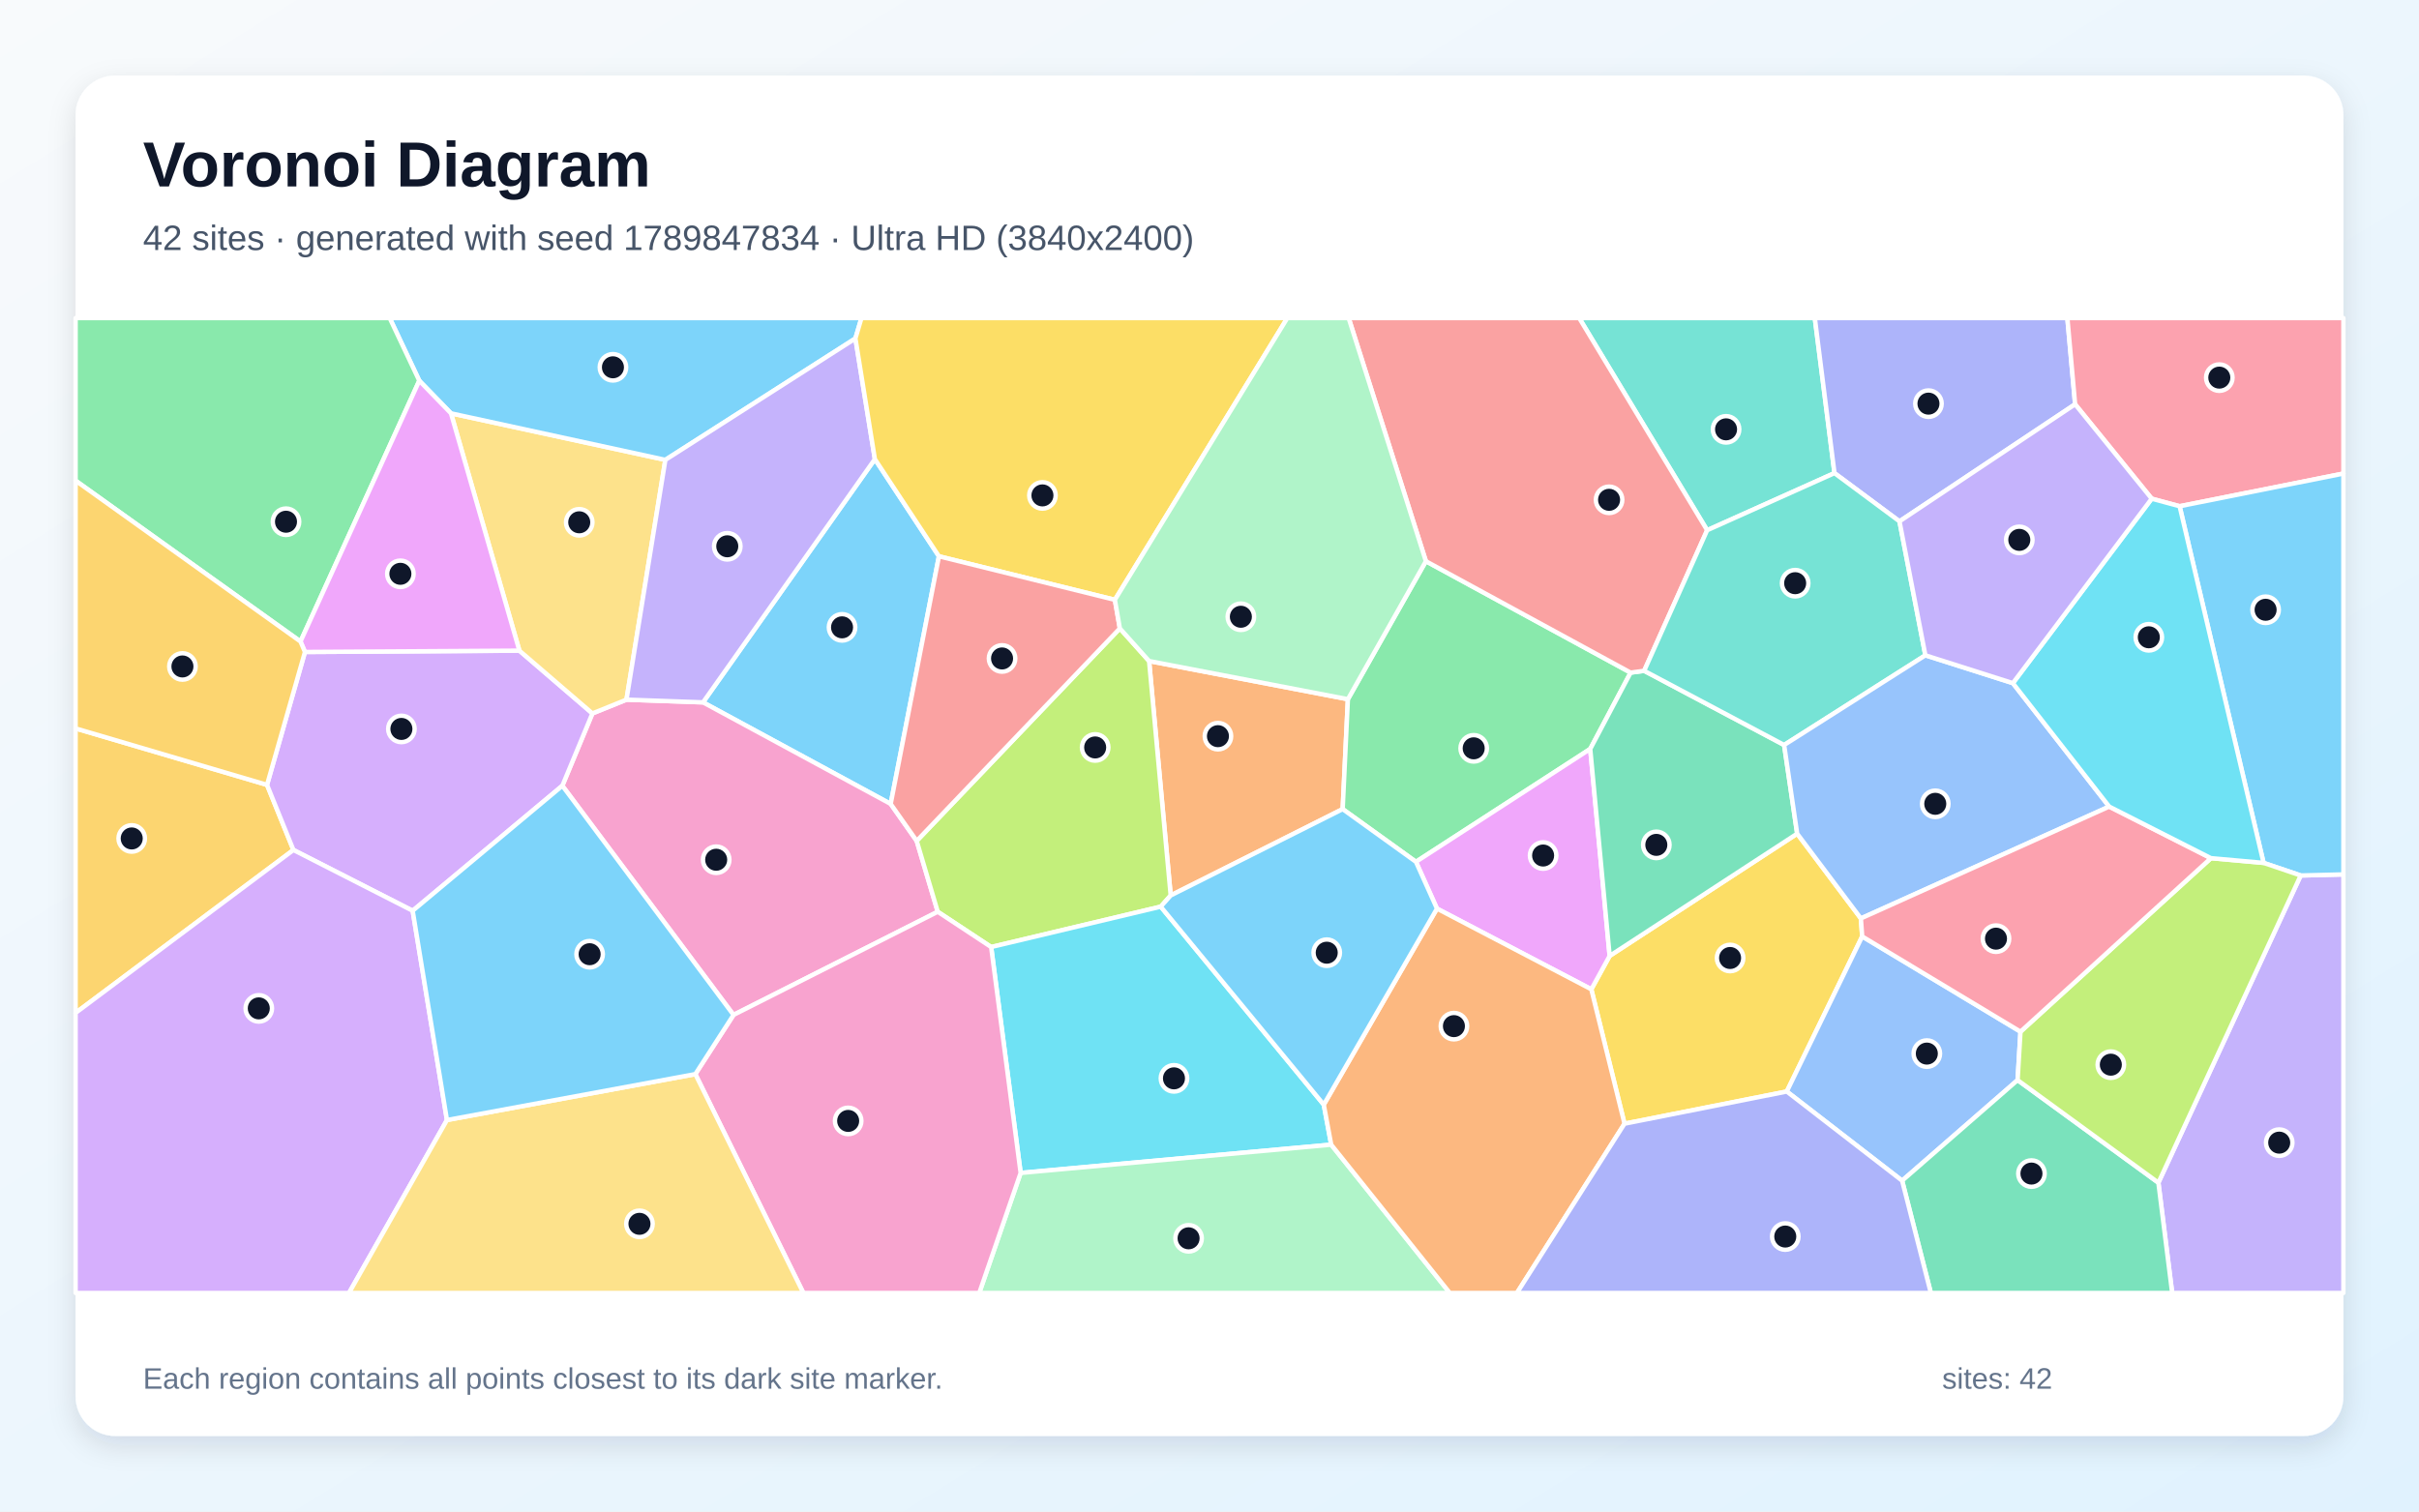
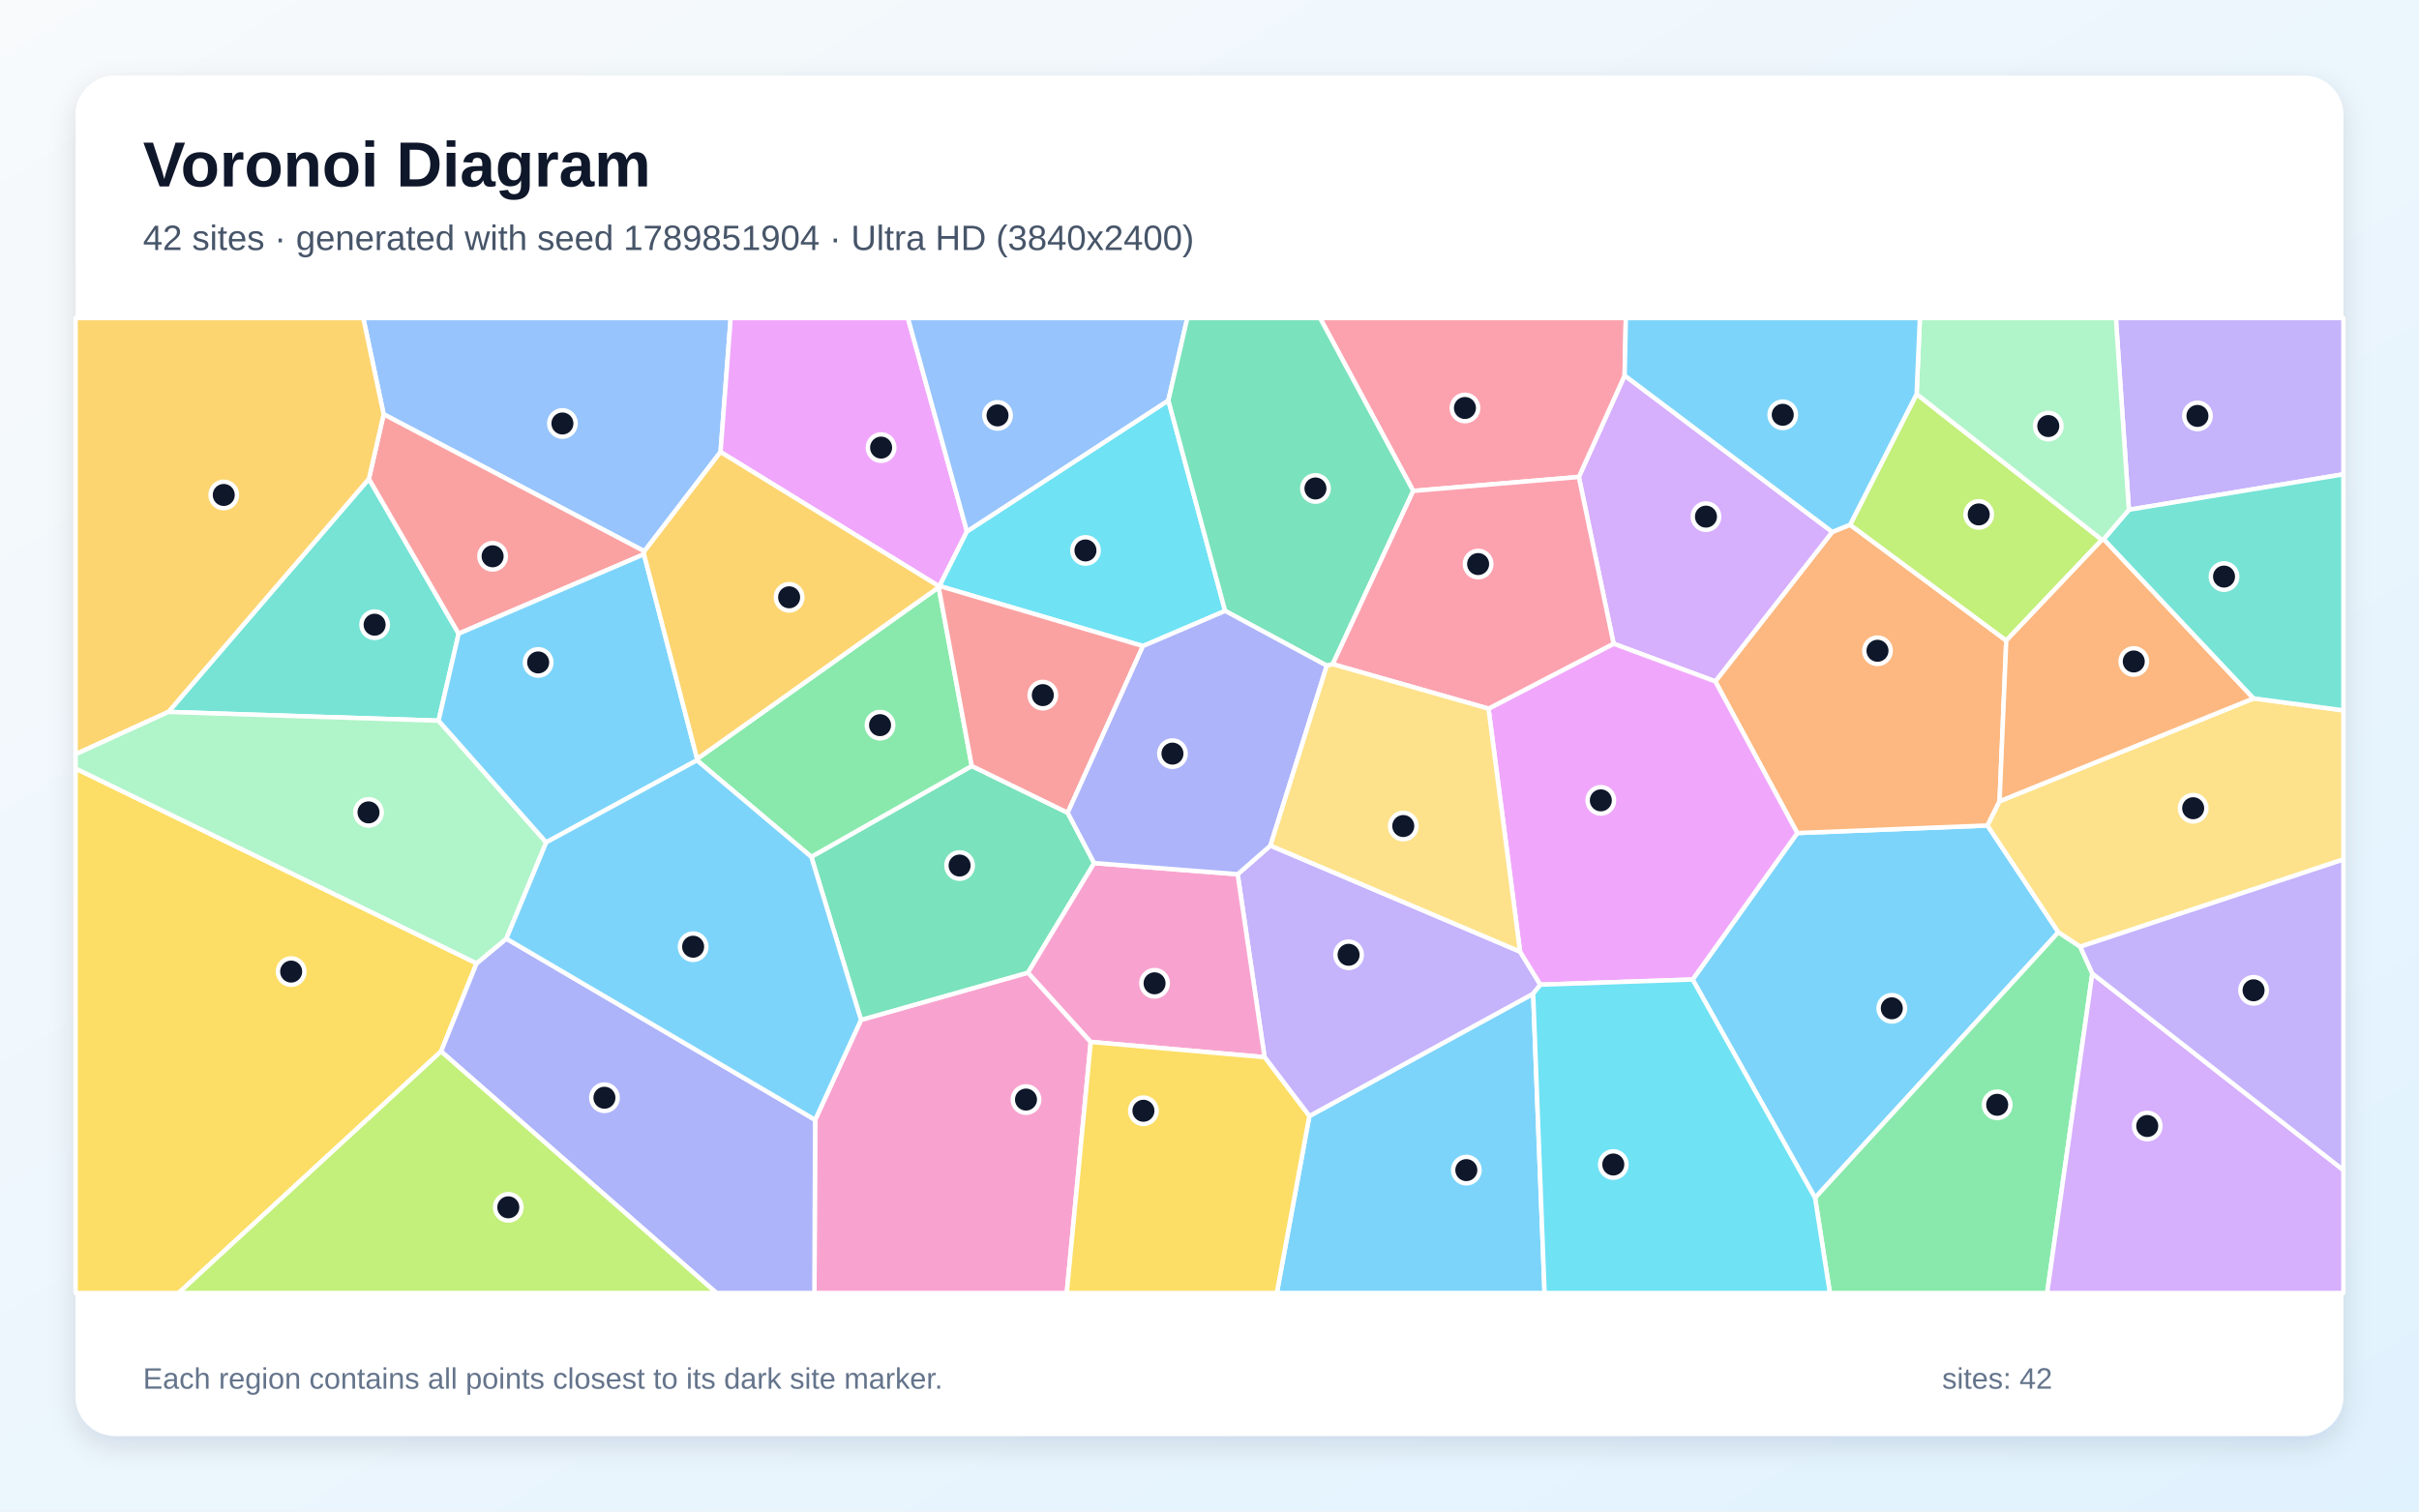
<svg xmlns="http://www.w3.org/2000/svg" width="3840" height="2400" viewBox="0 0 3840 2400" role="img" aria-labelledby="title description">
  <defs>
    <linearGradient id="background" x1="0" y1="0" x2="1" y2="1">
      <stop stop-color="#F8FAFC" />
      <stop offset="1" stop-color="#E0F2FE" />
    </linearGradient>
    <filter id="shadow" x="-5%" y="-5%" width="110%" height="110%">
      <feDropShadow dx="0" dy="15" stdDeviation="22" flood-color="#0F172A" flood-opacity=".12" />
    </filter>
  </defs>
  <rect width="3840" height="2400" fill="url(#background)" />
  <rect x="120" y="120" width="3600" height="2160" rx="63" fill="#FFFFFF" filter="url(#shadow)" />
  <g font-family="Arial, sans-serif">
    <text x="227" y="296" font-size="101" font-weight="700" fill="#0F172A">Voronoi Diagram</text>
-     <text x="227" y="397" font-size="56" fill="#475569">42 sites · generated with seed 1789847834 · Ultra HD (3840x2400)</text>
+     <text x="227" y="397" font-size="56" fill="#475569">42 sites · generated with seed 1789851904 · Ultra HD (3840x2400)</text>
  </g>
  <g stroke="#FFFFFF" stroke-width="7" stroke-linejoin="round">
-     <polygon points="1490.5,883.3 1413.9,1276.5 1116.0,1115.2 1388.8,729.0" fill="#38BDF8" fill-opacity="0.65" />
-     <polygon points="3426.3,1877.9 3652.2,1390.1 3720.0,1388.4 3720.0,2053.0 3448.2,2053.0" fill="#A78BFA" fill-opacity="0.65" />
-     <polygon points="1164.4,1611.5 892.7,1247.6 940.4,1132.8 994.5,1110.9 1116.0,1115.2 1413.9,1276.5 1455.2,1335.2 1488.6,1447.7" fill="#F472B6" fill-opacity="0.65" />
-     <polygon points="1858.4,1421.8 1824.1,1049.6 2139.7,1110.2 2131.4,1284.7" fill="#FB923C" fill-opacity="0.65" />
-     <polygon points="2578.8,1784.2 2526.1,1570.8 2555.2,1517.8 2852.9,1323.7 2954.0,1458.3 2956.1,1486.9 2836.4,1733.1" fill="#FACC15" fill-opacity="0.65" />
-     <polygon points="2263.5,891.1 2588.5,1068.0 2524.4,1189.2 2247.7,1368.4 2131.4,1284.7 2139.7,1110.2" fill="#4ADE80" fill-opacity="0.65" />
-     <polygon points="2912.1,751.2 2710.0,841.9 2506.9,505.0 2880.9,505.0" fill="#2DD4BF" fill-opacity="0.65" />
-     <polygon points="2836.4,1733.1 2956.1,1486.9 3207.4,1638.1 3202.8,1715.0 3019.5,1874.7" fill="#60A5FA" fill-opacity="0.65" />
-     <polygon points="2281.1,1442.7 2247.7,1368.4 2524.4,1189.2 2555.2,1517.8 2526.1,1570.8" fill="#E879F9" fill-opacity="0.65" />
-     <polygon points="2610.0,1065.1 2832.2,1182.9 2852.9,1323.7 2555.2,1517.8 2524.4,1189.2 2588.5,1068.0" fill="#34D399" fill-opacity="0.65" />
-     <polygon points="2710.0,841.9 2610.0,1065.1 2588.5,1068.0 2263.5,891.1 2140.9,505.0 2506.9,505.0" fill="#F87171" fill-opacity="0.65" />
-     <polygon points="3294.1,641.9 3015.3,827.8 2912.1,751.2 2880.9,505.0 3281.8,505.0" fill="#818CF8" fill-opacity="0.65" />
-     <polygon points="120.0,1608.3 120.0,1156.6 423.9,1246.2 465.8,1349.6" fill="#FBBF24" fill-opacity="0.65" />
-     <polygon points="1842.6,1439.6 1573.4,1503.7 1488.6,1447.7 1455.2,1335.2 1777.7,997.8 1824.1,1049.6 1858.4,1421.8" fill="#A3E635" fill-opacity="0.65" />
-     <polygon points="655.1,1446.1 465.8,1349.6 423.9,1246.2 484.1,1035.2 824.5,1033.1 940.4,1132.8 892.7,1247.6" fill="#C084FC" fill-opacity="0.65" />
-     <polygon points="3460.0,803.8 3415.7,791.8 3294.1,641.9 3281.8,505.0 3720.0,505.0 3720.0,751.9" fill="#FB7185" fill-opacity="0.65" />
-     <polygon points="2101.4,1754.0 2113.2,1817.5 1620.2,1862.4 1573.4,1503.7 1842.6,1439.6" fill="#22D3EE" fill-opacity="0.65" />
-     <polygon points="1620.2,1862.4 2113.2,1817.5 2301.5,2053.0 1554.5,2053.0" fill="#86EFAC" fill-opacity="0.65" />
-     <polygon points="994.5,1110.9 940.4,1132.8 824.5,1033.1 715.9,656.3 1056.2,730.2" fill="#FCD34D" fill-opacity="0.65" />
-     <polygon points="3652.2,1390.1 3593.3,1370.1 3460.0,803.8 3720.0,751.9 3720.0,1388.4" fill="#38BDF8" fill-opacity="0.65" />
-     <polygon points="1357.9,537.4 1056.2,730.2 715.9,656.3 665.6,604.5 618.6,505.0 1367.5,505.0" fill="#38BDF8" fill-opacity="0.65" />
-     <polygon points="994.5,1110.9 1056.2,730.2 1357.9,537.4 1388.8,729.0 1116.0,1115.2" fill="#A78BFA" fill-opacity="0.65" />
-     <polygon points="1103.8,1705.5 1164.4,1611.5 1488.6,1447.7 1573.4,1503.7 1620.2,1862.4 1554.5,2053.0 1275.3,2053.0" fill="#F472B6" fill-opacity="0.65" />
-     <polygon points="2113.2,1817.5 2101.4,1754.0 2281.1,1442.7 2526.1,1570.8 2578.8,1784.2 2408.0,2053.0 2301.5,2053.0" fill="#FB923C" fill-opacity="0.65" />
-     <polygon points="1769.8,952.4 1490.5,883.3 1388.8,729.0 1357.9,537.4 1367.5,505.0 2043.5,505.0" fill="#FACC15" fill-opacity="0.65" />
-     <polygon points="665.6,604.5 477.0,1018.6 120.0,763.2 120.0,505.0 618.6,505.0" fill="#4ADE80" fill-opacity="0.65" />
-     <polygon points="3015.3,827.8 3056.4,1040.5 2832.2,1182.9 2610.0,1065.1 2710.0,841.9 2912.1,751.2" fill="#2DD4BF" fill-opacity="0.65" />
-     <polygon points="3195.3,1084.7 3348.2,1280.7 2954.0,1458.3 2852.9,1323.7 2832.2,1182.9 3056.4,1040.5" fill="#60A5FA" fill-opacity="0.65" />
-     <polygon points="477.0,1018.6 665.6,604.5 715.9,656.3 824.5,1033.1 484.1,1035.2" fill="#E879F9" fill-opacity="0.65" />
-     <polygon points="3019.5,1874.7 3202.8,1715.0 3426.3,1877.9 3448.2,2053.0 3065.1,2053.0" fill="#34D399" fill-opacity="0.65" />
-     <polygon points="1769.8,952.4 1777.7,997.8 1455.2,1335.2 1413.9,1276.5 1490.5,883.3" fill="#F87171" fill-opacity="0.65" />
-     <polygon points="2578.8,1784.2 2836.4,1733.1 3019.5,1874.7 3065.1,2053.0 2408.0,2053.0" fill="#818CF8" fill-opacity="0.65" />
-     <polygon points="477.0,1018.6 484.1,1035.2 423.9,1246.2 120.0,1156.6 120.0,763.2" fill="#FBBF24" fill-opacity="0.65" />
-     <polygon points="3202.8,1715.0 3207.4,1638.1 3509.7,1362.6 3593.3,1370.1 3652.2,1390.1 3426.3,1877.9" fill="#A3E635" fill-opacity="0.65" />
-     <polygon points="120.0,1608.3 465.8,1349.6 655.1,1446.1 709.5,1778.4 554.0,2053.0 120.0,2053.0" fill="#C084FC" fill-opacity="0.65" />
-     <polygon points="3509.7,1362.6 3207.4,1638.1 2956.1,1486.9 2954.0,1458.3 3348.2,1280.7" fill="#FB7185" fill-opacity="0.65" />
-     <polygon points="3593.3,1370.1 3509.7,1362.6 3348.2,1280.7 3195.3,1084.7 3415.7,791.8 3460.0,803.8" fill="#22D3EE" fill-opacity="0.65" />
-     <polygon points="2263.5,891.1 2139.7,1110.2 1824.1,1049.6 1777.7,997.8 1769.8,952.4 2043.5,505.0 2140.9,505.0" fill="#86EFAC" fill-opacity="0.65" />
-     <polygon points="709.5,1778.4 1103.8,1705.5 1275.3,2053.0 554.0,2053.0" fill="#FCD34D" fill-opacity="0.65" />
-     <polygon points="709.5,1778.4 655.1,1446.1 892.7,1247.6 1164.4,1611.5 1103.8,1705.5" fill="#38BDF8" fill-opacity="0.65" />
-     <polygon points="2101.4,1754.0 1842.6,1439.6 1858.4,1421.8 2131.4,1284.7 2247.7,1368.4 2281.1,1442.7" fill="#38BDF8" fill-opacity="0.65" />
-     <polygon points="3195.3,1084.7 3056.4,1040.5 3015.3,827.8 3294.1,641.9 3415.7,791.8" fill="#A78BFA" fill-opacity="0.65" />
+     <polygon points="2686.9,1555.3 2853.1,1322.7 3155.0,1310.7 3267.6,1480.2 2881.3,1902.0" fill="#38BDF8" fill-opacity="0.65" />
+     <polygon points="3379.5,809.4 3358.8,505.0 3720.0,505.0 3720.0,753.1" fill="#A78BFA" fill-opacity="0.65" />
+     <polygon points="1294.0,1778.1 1366.8,1619.4 1631.9,1544.3 1731.5,1654.4 1693.4,2053.0 1292.8,2053.0" fill="#F472B6" fill-opacity="0.65" />
+     <polygon points="2722.9,1081.9 2908.6,844.6 2936.9,833.2 3184.8,1017.1 3174.2,1272.2 3155.0,1310.7 2853.1,1322.7" fill="#FB923C" fill-opacity="0.65" />
+     <polygon points="120.0,1220.2 756.6,1529.5 700.2,1669.4 283.6,2053.0 120.0,2053.0" fill="#FACC15" fill-opacity="0.65" />
+     <polygon points="2881.3,1902.0 3267.6,1480.2 3302.3,1503.2 3321.4,1545.8 3249.7,2053.0 2904.8,2053.0" fill="#4ADE80" fill-opacity="0.65" />
+     <polygon points="696.2,1144.3 267.3,1130.4 585.6,760.3 728.1,1006.1" fill="#2DD4BF" fill-opacity="0.65" />
+     <polygon points="1143.8,717.7 1022.9,875.3 609.0,657.8 576.7,505.0 1159.9,505.0" fill="#60A5FA" fill-opacity="0.65" />
+     <polygon points="1535.0,843.8 1491.4,930.5 1490.7,931.0 1143.8,717.7 1159.9,505.0 1441.3,505.0" fill="#E879F9" fill-opacity="0.65" />
+     <polygon points="1287.9,1360.5 1542.6,1216.2 1694.9,1290.5 1736.9,1370.4 1631.9,1544.3 1366.8,1619.4" fill="#34D399" fill-opacity="0.65" />
+     <polygon points="1022.3,880.0 728.1,1006.1 585.6,760.3 609.0,657.8 1022.9,875.3" fill="#F87171" fill-opacity="0.65" />
+     <polygon points="700.2,1669.4 756.6,1529.5 803.8,1490.4 1294.0,1778.1 1292.8,2053.0 1137.3,2053.0" fill="#818CF8" fill-opacity="0.65" />
+     <polygon points="609.0,657.8 585.6,760.3 267.3,1130.4 120.0,1197.6 120.0,505.0 576.7,505.0" fill="#FBBF24" fill-opacity="0.65" />
+     <polygon points="3042.5,625.7 3336.7,857.1 3184.8,1017.1 2936.9,833.2" fill="#A3E635" fill-opacity="0.65" />
+     <polygon points="2561.5,1022.1 2506.3,757.3 2579.0,596.2 2908.6,844.6 2722.9,1081.9" fill="#C084FC" fill-opacity="0.65" />
+     <polygon points="2579.0,596.2 2506.3,757.3 2243.4,779.5 2095.5,505.0 2580.9,505.0" fill="#FB7185" fill-opacity="0.65" />
+     <polygon points="1854.7,635.7 1944.8,970.0 1814.4,1025.8 1491.4,930.5 1535.0,843.8" fill="#22D3EE" fill-opacity="0.65" />
+     <polygon points="867.1,1337.5 803.8,1490.4 756.6,1529.5 120.0,1220.2 120.0,1197.6 267.3,1130.4 696.2,1144.3" fill="#86EFAC" fill-opacity="0.65" />
+     <polygon points="3302.3,1503.2 3267.6,1480.2 3155.0,1310.7 3174.2,1272.2 3577.4,1108.9 3720.0,1127.9 3720.0,1364.7" fill="#FCD34D" fill-opacity="0.65" />
+     <polygon points="2078.5,1772.1 2433.8,1577.8 2451.9,2053.0 2026.9,2053.0" fill="#38BDF8" fill-opacity="0.65" />
+     <polygon points="1106.7,1205.0 1106.3,1207.2 867.1,1337.5 696.2,1144.3 728.1,1006.1 1022.3,880.0" fill="#38BDF8" fill-opacity="0.65" />
+     <polygon points="2016.7,1342.6 2413.0,1511.0 2445.2,1563.5 2433.8,1577.8 2078.5,1772.1 2007.4,1678.6 1964.7,1388.1" fill="#A78BFA" fill-opacity="0.65" />
+     <polygon points="1964.7,1388.1 2007.4,1678.6 1731.5,1654.4 1631.9,1544.3 1736.9,1370.4" fill="#F472B6" fill-opacity="0.65" />
+     <polygon points="3339.5,856.1 3577.4,1108.9 3174.2,1272.2 3184.8,1017.1 3336.7,857.1" fill="#FB923C" fill-opacity="0.65" />
+     <polygon points="1731.5,1654.4 2007.4,1678.6 2078.5,1772.1 2026.9,2053.0 1693.4,2053.0" fill="#FACC15" fill-opacity="0.65" />
+     <polygon points="1106.3,1207.2 1106.7,1205.0 1490.1,932.4 1542.6,1216.2 1287.9,1360.5" fill="#4ADE80" fill-opacity="0.65" />
+     <polygon points="3577.4,1108.9 3339.5,856.1 3379.5,809.4 3720.0,753.1 3720.0,1127.9" fill="#2DD4BF" fill-opacity="0.65" />
+     <polygon points="1854.7,635.7 1535.0,843.8 1441.3,505.0 1884.8,505.0" fill="#60A5FA" fill-opacity="0.65" />
+     <polygon points="2445.2,1563.5 2413.0,1511.0 2362.9,1125.2 2561.5,1022.1 2722.9,1081.9 2853.1,1322.7 2686.9,1555.3" fill="#E879F9" fill-opacity="0.65" />
+     <polygon points="2115.6,1054.6 2106.2,1057.0 1944.8,970.0 1854.7,635.7 1884.8,505.0 2095.5,505.0 2243.4,779.5" fill="#34D399" fill-opacity="0.65" />
+     <polygon points="1694.9,1290.5 1542.6,1216.2 1490.1,932.4 1490.7,931.0 1491.4,930.5 1814.4,1025.8" fill="#F87171" fill-opacity="0.65" />
+     <polygon points="2106.2,1057.0 2016.7,1342.6 1964.7,1388.1 1736.9,1370.4 1694.9,1290.5 1814.4,1025.8 1944.8,970.0" fill="#818CF8" fill-opacity="0.65" />
+     <polygon points="1490.7,931.0 1490.1,932.4 1106.7,1205.0 1022.3,880.0 1022.9,875.3 1143.8,717.7" fill="#FBBF24" fill-opacity="0.65" />
+     <polygon points="700.2,1669.4 1137.3,2053.0 283.6,2053.0" fill="#A3E635" fill-opacity="0.65" />
+     <polygon points="3321.4,1545.8 3720.0,1857.9 3720.0,2053.0 3249.7,2053.0" fill="#C084FC" fill-opacity="0.65" />
+     <polygon points="2362.9,1125.2 2115.6,1054.6 2243.4,779.5 2506.3,757.3 2561.5,1022.1" fill="#FB7185" fill-opacity="0.65" />
+     <polygon points="2433.8,1577.8 2445.2,1563.5 2686.9,1555.3 2881.3,1902.0 2904.8,2053.0 2451.9,2053.0" fill="#22D3EE" fill-opacity="0.65" />
+     <polygon points="3379.5,809.4 3339.5,856.1 3336.7,857.1 3042.5,625.7 3047.7,505.0 3358.8,505.0" fill="#86EFAC" fill-opacity="0.65" />
+     <polygon points="2106.2,1057.0 2115.6,1054.6 2362.9,1125.2 2413.0,1511.0 2016.7,1342.6" fill="#FCD34D" fill-opacity="0.65" />
+     <polygon points="3042.5,625.7 2936.9,833.2 2908.6,844.6 2579.0,596.2 2580.9,505.0 3047.7,505.0" fill="#38BDF8" fill-opacity="0.65" />
+     <polygon points="803.8,1490.4 867.1,1337.5 1106.3,1207.2 1287.9,1360.5 1366.8,1619.4 1294.0,1778.1" fill="#38BDF8" fill-opacity="0.65" />
+     <polygon points="3321.4,1545.8 3302.3,1503.2 3720.0,1364.7 3720.0,1857.9" fill="#A78BFA" fill-opacity="0.65" />
  </g>
  <g>
-     <circle cx="1336.7" cy="996.1" r="21" fill="#0F172A" stroke="#FFFFFF" stroke-width="7" />
-     <circle cx="3618.1" cy="1814.3" r="21" fill="#0F172A" stroke="#FFFFFF" stroke-width="7" />
-     <circle cx="1136.9" cy="1365.1" r="21" fill="#0F172A" stroke="#FFFFFF" stroke-width="7" />
-     <circle cx="1933.4" cy="1168.9" r="21" fill="#0F172A" stroke="#FFFFFF" stroke-width="7" />
-     <circle cx="2746.4" cy="1521.1" r="21" fill="#0F172A" stroke="#FFFFFF" stroke-width="7" />
-     <circle cx="2339.4" cy="1188.2" r="21" fill="#0F172A" stroke="#FFFFFF" stroke-width="7" />
-     <circle cx="2740.0" cy="681.7" r="21" fill="#0F172A" stroke="#FFFFFF" stroke-width="7" />
-     <circle cx="3058.7" cy="1672.9" r="21" fill="#0F172A" stroke="#FFFFFF" stroke-width="7" />
-     <circle cx="2449.6" cy="1358.4" r="21" fill="#0F172A" stroke="#FFFFFF" stroke-width="7" />
-     <circle cx="2629.3" cy="1341.5" r="21" fill="#0F172A" stroke="#FFFFFF" stroke-width="7" />
-     <circle cx="2554.3" cy="793.6" r="21" fill="#0F172A" stroke="#FFFFFF" stroke-width="7" />
-     <circle cx="3061.3" cy="640.9" r="21" fill="#0F172A" stroke="#FFFFFF" stroke-width="7" />
-     <circle cx="209.1" cy="1331.3" r="21" fill="#0F172A" stroke="#FFFFFF" stroke-width="7" />
-     <circle cx="1738.5" cy="1186.8" r="21" fill="#0F172A" stroke="#FFFFFF" stroke-width="7" />
-     <circle cx="637.2" cy="1157.4" r="21" fill="#0F172A" stroke="#FFFFFF" stroke-width="7" />
-     <circle cx="3523.0" cy="599.6" r="21" fill="#0F172A" stroke="#FFFFFF" stroke-width="7" />
-     <circle cx="1863.6" cy="1712.2" r="21" fill="#0F172A" stroke="#FFFFFF" stroke-width="7" />
-     <circle cx="1886.8" cy="1966.2" r="21" fill="#0F172A" stroke="#FFFFFF" stroke-width="7" />
-     <circle cx="919.5" cy="829.3" r="21" fill="#0F172A" stroke="#FFFFFF" stroke-width="7" />
-     <circle cx="3596.5" cy="968.2" r="21" fill="#0F172A" stroke="#FFFFFF" stroke-width="7" />
-     <circle cx="973.0" cy="583.2" r="21" fill="#0F172A" stroke="#FFFFFF" stroke-width="7" />
-     <circle cx="1154.5" cy="867.4" r="21" fill="#0F172A" stroke="#FFFFFF" stroke-width="7" />
-     <circle cx="1346.4" cy="1779.8" r="21" fill="#0F172A" stroke="#FFFFFF" stroke-width="7" />
-     <circle cx="2308.0" cy="1629.3" r="21" fill="#0F172A" stroke="#FFFFFF" stroke-width="7" />
-     <circle cx="1654.8" cy="786.6" r="21" fill="#0F172A" stroke="#FFFFFF" stroke-width="7" />
-     <circle cx="454.0" cy="828.4" r="21" fill="#0F172A" stroke="#FFFFFF" stroke-width="7" />
-     <circle cx="2849.7" cy="926.0" r="21" fill="#0F172A" stroke="#FFFFFF" stroke-width="7" />
-     <circle cx="3072.1" cy="1276.3" r="21" fill="#0F172A" stroke="#FFFFFF" stroke-width="7" />
-     <circle cx="635.6" cy="911.1" r="21" fill="#0F172A" stroke="#FFFFFF" stroke-width="7" />
-     <circle cx="3224.8" cy="1863.4" r="21" fill="#0F172A" stroke="#FFFFFF" stroke-width="7" />
-     <circle cx="1590.7" cy="1045.5" r="21" fill="#0F172A" stroke="#FFFFFF" stroke-width="7" />
-     <circle cx="2834.0" cy="1963.4" r="21" fill="#0F172A" stroke="#FFFFFF" stroke-width="7" />
-     <circle cx="289.6" cy="1058.2" r="21" fill="#0F172A" stroke="#FFFFFF" stroke-width="7" />
-     <circle cx="3350.8" cy="1690.5" r="21" fill="#0F172A" stroke="#FFFFFF" stroke-width="7" />
-     <circle cx="410.8" cy="1601.1" r="21" fill="#0F172A" stroke="#FFFFFF" stroke-width="7" />
-     <circle cx="3168.5" cy="1490.4" r="21" fill="#0F172A" stroke="#FFFFFF" stroke-width="7" />
-     <circle cx="3411.1" cy="1011.9" r="21" fill="#0F172A" stroke="#FFFFFF" stroke-width="7" />
-     <circle cx="1969.8" cy="979.3" r="21" fill="#0F172A" stroke="#FFFFFF" stroke-width="7" />
-     <circle cx="1015.1" cy="1943.2" r="21" fill="#0F172A" stroke="#FFFFFF" stroke-width="7" />
-     <circle cx="936.0" cy="1515.1" r="21" fill="#0F172A" stroke="#FFFFFF" stroke-width="7" />
-     <circle cx="2106.1" cy="1512.7" r="21" fill="#0F172A" stroke="#FFFFFF" stroke-width="7" />
-     <circle cx="3205.5" cy="857.2" r="21" fill="#0F172A" stroke="#FFFFFF" stroke-width="7" />
+     <circle cx="3003.1" cy="1601.0" r="21" fill="#0F172A" stroke="#FFFFFF" stroke-width="7" />
+     <circle cx="3488.3" cy="660.4" r="21" fill="#0F172A" stroke="#FFFFFF" stroke-width="7" />
+     <circle cx="1628.7" cy="1745.9" r="21" fill="#0F172A" stroke="#FFFFFF" stroke-width="7" />
+     <circle cx="2980.4" cy="1033.3" r="21" fill="#0F172A" stroke="#FFFFFF" stroke-width="7" />
+     <circle cx="462.2" cy="1542.7" r="21" fill="#0F172A" stroke="#FFFFFF" stroke-width="7" />
+     <circle cx="3170.4" cy="1754.2" r="21" fill="#0F172A" stroke="#FFFFFF" stroke-width="7" />
+     <circle cx="594.7" cy="991.9" r="21" fill="#0F172A" stroke="#FFFFFF" stroke-width="7" />
+     <circle cx="892.8" cy="672.4" r="21" fill="#0F172A" stroke="#FFFFFF" stroke-width="7" />
+     <circle cx="1398.7" cy="710.7" r="21" fill="#0F172A" stroke="#FFFFFF" stroke-width="7" />
+     <circle cx="1523.3" cy="1374.3" r="21" fill="#0F172A" stroke="#FFFFFF" stroke-width="7" />
+     <circle cx="782.0" cy="883.3" r="21" fill="#0F172A" stroke="#FFFFFF" stroke-width="7" />
+     <circle cx="959.5" cy="1743.0" r="21" fill="#0F172A" stroke="#FFFFFF" stroke-width="7" />
+     <circle cx="355.2" cy="785.9" r="21" fill="#0F172A" stroke="#FFFFFF" stroke-width="7" />
+     <circle cx="3141.1" cy="816.8" r="21" fill="#0F172A" stroke="#FFFFFF" stroke-width="7" />
+     <circle cx="2708.1" cy="820.3" r="21" fill="#0F172A" stroke="#FFFFFF" stroke-width="7" />
+     <circle cx="2325.5" cy="647.8" r="21" fill="#0F172A" stroke="#FFFFFF" stroke-width="7" />
+     <circle cx="1723.1" cy="874.0" r="21" fill="#0F172A" stroke="#FFFFFF" stroke-width="7" />
+     <circle cx="585.0" cy="1289.9" r="21" fill="#0F172A" stroke="#FFFFFF" stroke-width="7" />
+     <circle cx="3481.5" cy="1283.3" r="21" fill="#0F172A" stroke="#FFFFFF" stroke-width="7" />
+     <circle cx="2327.7" cy="1857.9" r="21" fill="#0F172A" stroke="#FFFFFF" stroke-width="7" />
+     <circle cx="854.3" cy="1051.8" r="21" fill="#0F172A" stroke="#FFFFFF" stroke-width="7" />
+     <circle cx="2140.8" cy="1516.0" r="21" fill="#0F172A" stroke="#FFFFFF" stroke-width="7" />
+     <circle cx="1832.8" cy="1561.3" r="21" fill="#0F172A" stroke="#FFFFFF" stroke-width="7" />
+     <circle cx="3387.2" cy="1050.3" r="21" fill="#0F172A" stroke="#FFFFFF" stroke-width="7" />
+     <circle cx="1815.1" cy="1763.7" r="21" fill="#0F172A" stroke="#FFFFFF" stroke-width="7" />
+     <circle cx="1397.0" cy="1151.4" r="21" fill="#0F172A" stroke="#FFFFFF" stroke-width="7" />
+     <circle cx="3530.5" cy="915.5" r="21" fill="#0F172A" stroke="#FFFFFF" stroke-width="7" />
+     <circle cx="1583.5" cy="659.6" r="21" fill="#0F172A" stroke="#FFFFFF" stroke-width="7" />
+     <circle cx="2541.2" cy="1270.8" r="21" fill="#0F172A" stroke="#FFFFFF" stroke-width="7" />
+     <circle cx="2088.2" cy="775.6" r="21" fill="#0F172A" stroke="#FFFFFF" stroke-width="7" />
+     <circle cx="1655.4" cy="1103.7" r="21" fill="#0F172A" stroke="#FFFFFF" stroke-width="7" />
+     <circle cx="1861.2" cy="1196.6" r="21" fill="#0F172A" stroke="#FFFFFF" stroke-width="7" />
+     <circle cx="1252.7" cy="948.4" r="21" fill="#0F172A" stroke="#FFFFFF" stroke-width="7" />
+     <circle cx="806.9" cy="1917.0" r="21" fill="#0F172A" stroke="#FFFFFF" stroke-width="7" />
+     <circle cx="3408.6" cy="1787.9" r="21" fill="#0F172A" stroke="#FFFFFF" stroke-width="7" />
+     <circle cx="2346.4" cy="895.6" r="21" fill="#0F172A" stroke="#FFFFFF" stroke-width="7" />
+     <circle cx="2561.0" cy="1849.0" r="21" fill="#0F172A" stroke="#FFFFFF" stroke-width="7" />
+     <circle cx="3251.5" cy="676.5" r="21" fill="#0F172A" stroke="#FFFFFF" stroke-width="7" />
+     <circle cx="2227.6" cy="1311.6" r="21" fill="#0F172A" stroke="#FFFFFF" stroke-width="7" />
+     <circle cx="2830.0" cy="658.6" r="21" fill="#0F172A" stroke="#FFFFFF" stroke-width="7" />
+     <circle cx="1100.3" cy="1503.2" r="21" fill="#0F172A" stroke="#FFFFFF" stroke-width="7" />
+     <circle cx="3577.4" cy="1572.4" r="21" fill="#0F172A" stroke="#FFFFFF" stroke-width="7" />
  </g>
  <g font-family="Arial, sans-serif" font-size="47" fill="#64748B">
    <text x="227" y="2205">Each region contains all points closest to its dark site marker.</text>
    <text x="3083" y="2205">sites: 42</text>
  </g>
</svg>
